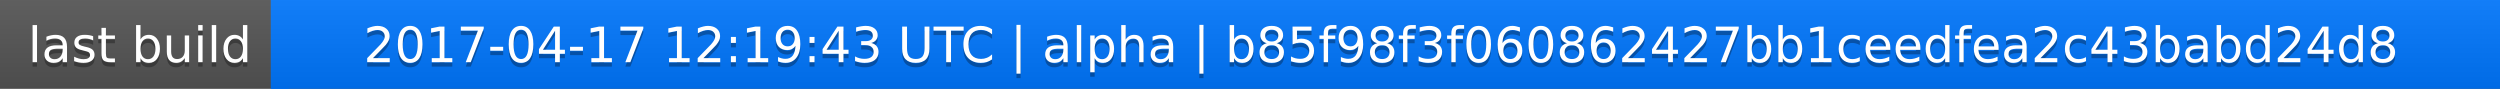
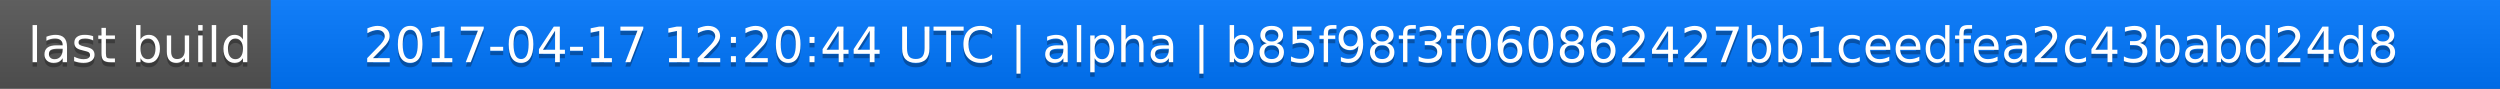
<svg xmlns="http://www.w3.org/2000/svg" width="563" height="20">
  <linearGradient id="a" x2="0" y2="100%">
    <stop offset="0" stop-color="#bbb" stop-opacity=".1" />
    <stop offset="1" stop-opacity=".1" />
  </linearGradient>
  <rect rx="0" width="563" height="20" fill="#555" />
  <rect rx="0" x="61" width="502" height="20" fill="#07f" />
  <path fill="#07f" d="M61 0h4v20h-4z" />
  <rect rx="0" width="563" height="20" fill="url(#a)" />
  <g fill="#fff" text-anchor="middle" font-family="DejaVu Sans,Verdana,Geneva,sans-serif" font-size="11">
    <text x="31.5" y="15" fill="#010101" fill-opacity=".3">last build</text>
    <text x="31.5" y="14">last build</text>
-     <text x="311" y="15" fill="#010101" fill-opacity=".3">2017-04-17 12:19:43 UTC | alpha | b85f98f3f060862427bb1ceedfea2c43babd24d8</text>
-     <text x="311" y="14">2017-04-17 12:19:43 UTC | alpha | b85f98f3f060862427bb1ceedfea2c43babd24d8</text>
+     <text x="311" y="15" fill="#010101" fill-opacity=".3">2017-04-17 12:20:44 UTC | alpha | b85f98f3f060862427bb1ceedfea2c43babd24d8</text>
+     <text x="311" y="14">2017-04-17 12:20:44 UTC | alpha | b85f98f3f060862427bb1ceedfea2c43babd24d8</text>
  </g>
</svg>
